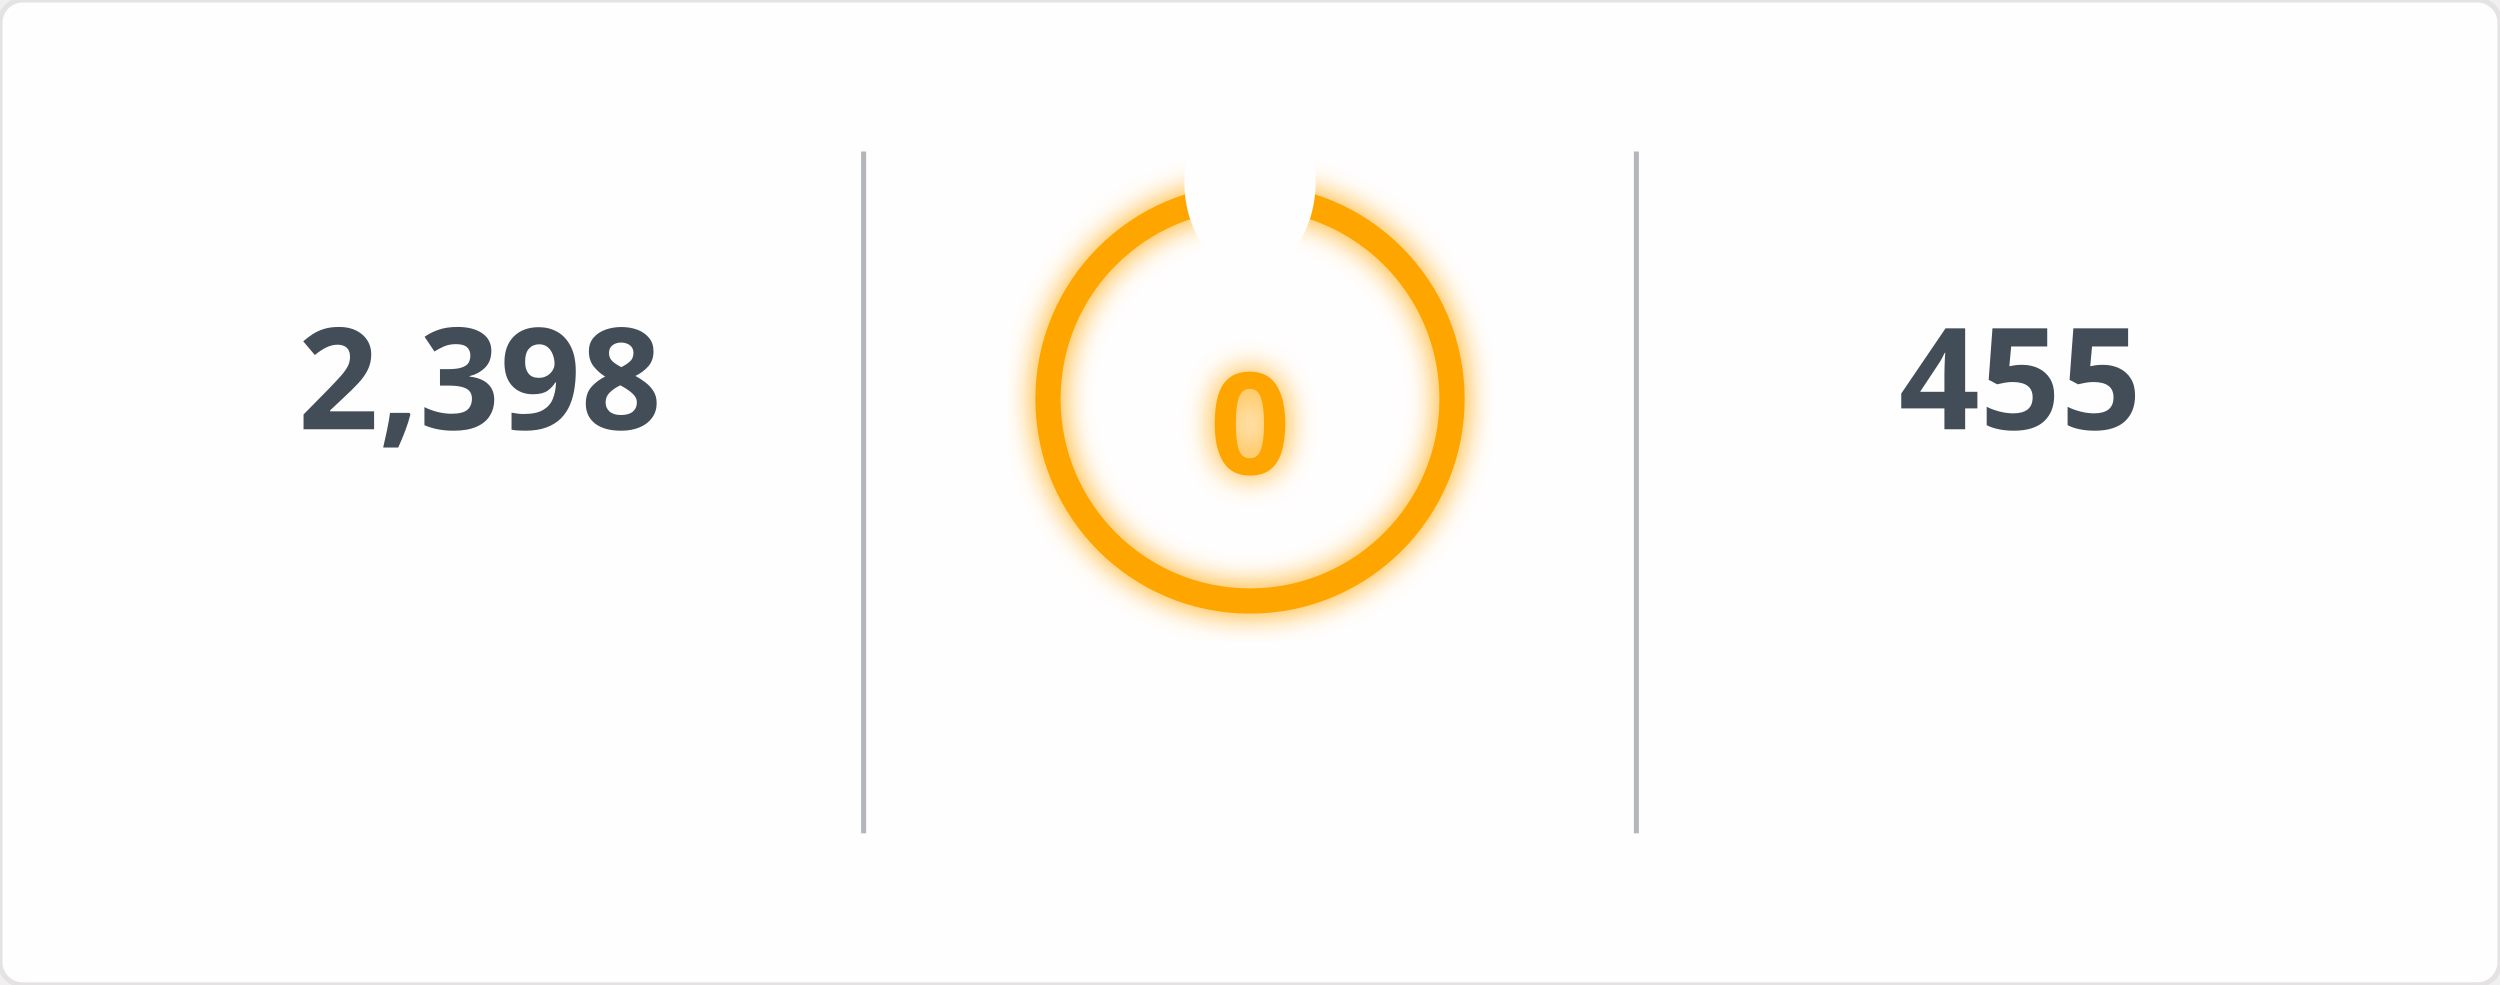
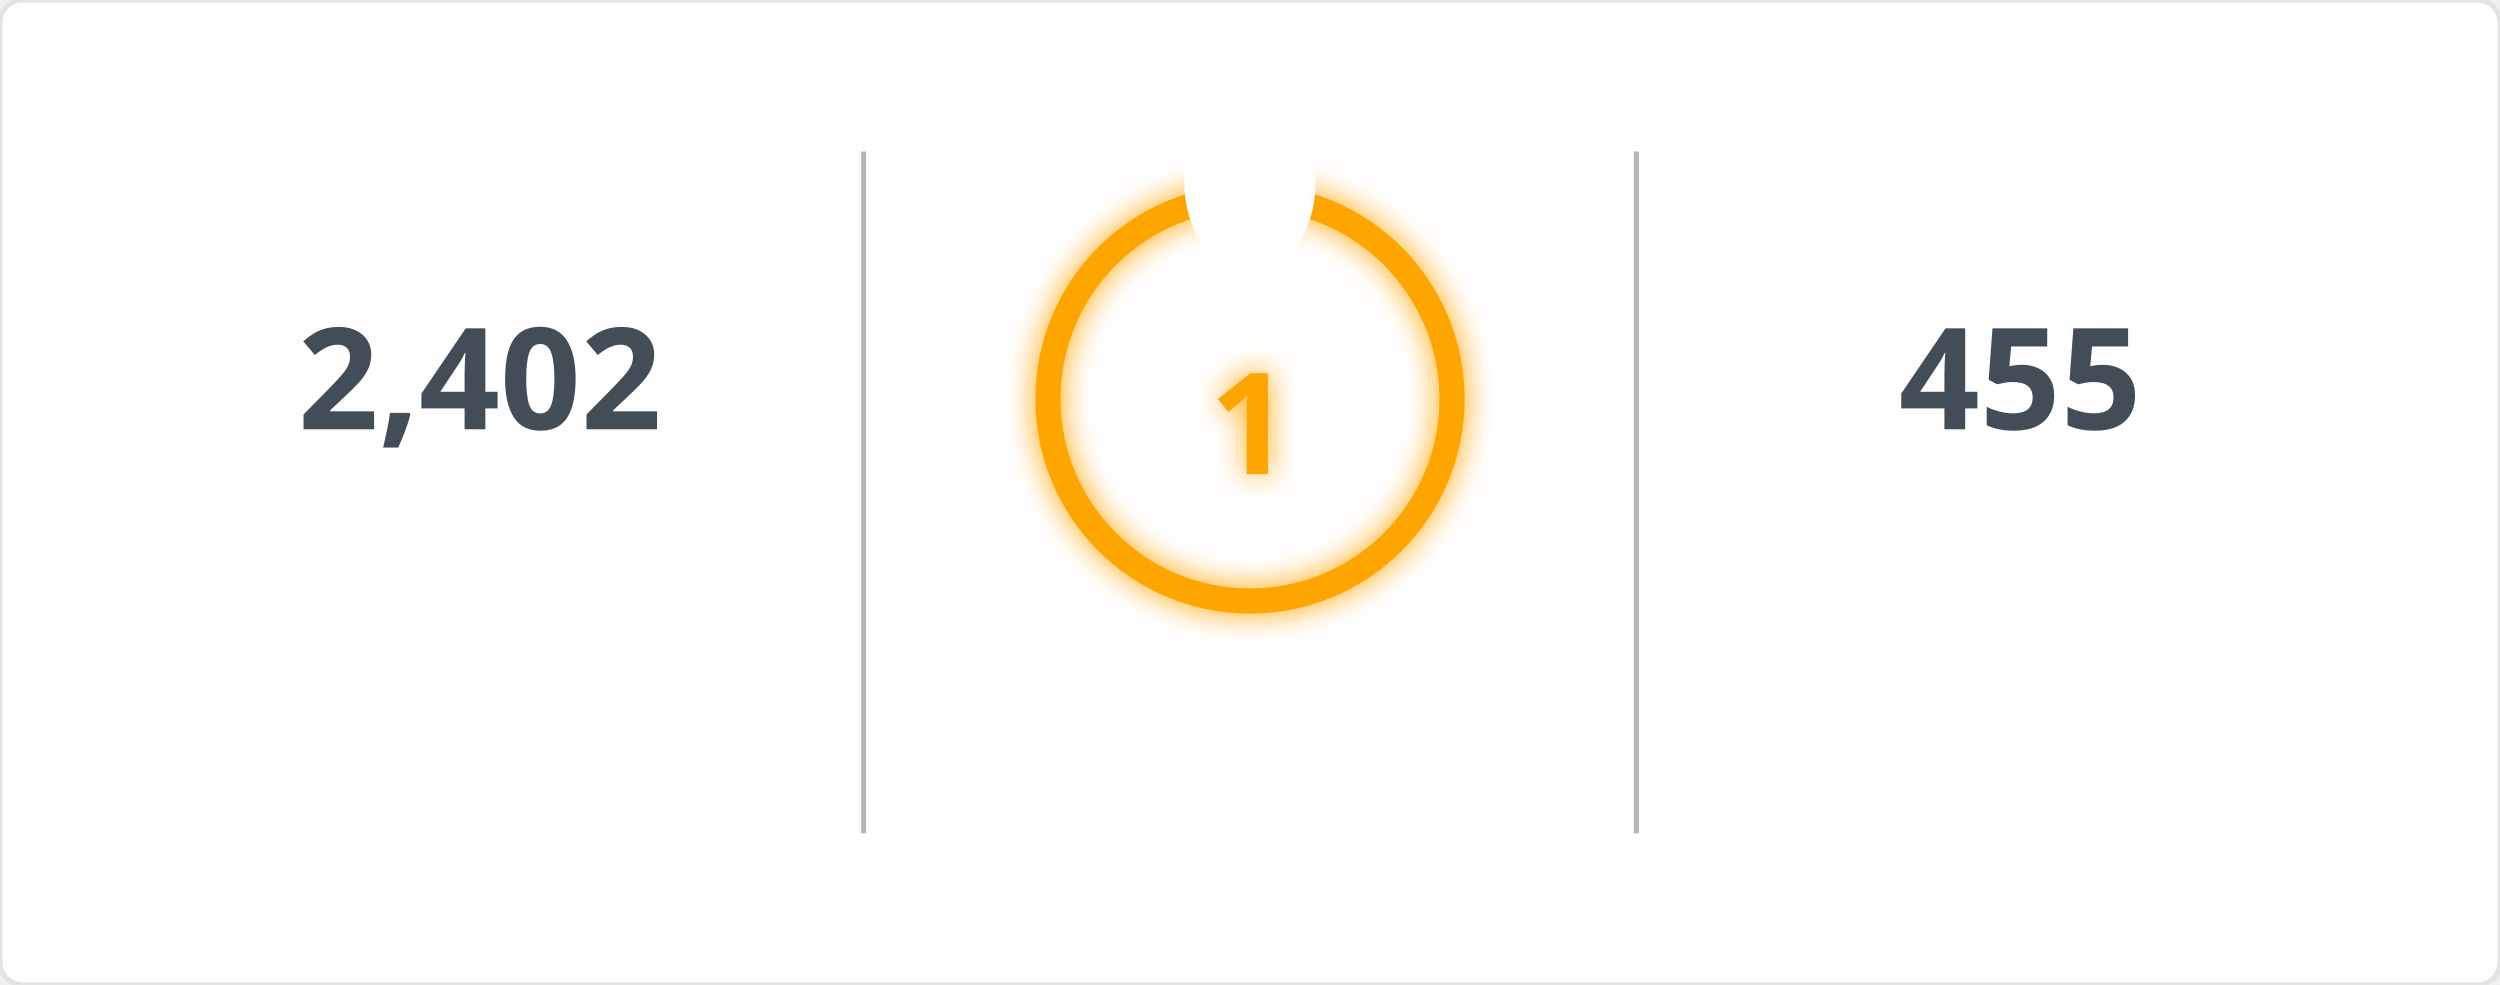
<svg xmlns="http://www.w3.org/2000/svg" width="495" height="195" viewBox="0 0 495 195">
  <defs>
    <filter id="glow" x="-50%" y="-50%" width="200%" height="200%">
      <feGaussianBlur in="SourceGraphic" stdDeviation="3" result="blur" />
      <feMerge>
        <feMergeNode in="blur" />
        <feMergeNode in="SourceGraphic" />
      </feMerge>
    </filter>
    <mask id="mask_out_ring_behind_fire">
      <rect width="495" height="195" fill="white" />
      <ellipse cx="247.5" cy="36" rx="13" ry="18" fill="black" />
    </mask>
  </defs>
  <style>
        @keyframes fadein {
          0% { opacity: 0; }
          100% { opacity: 1; }
        }
        @keyframes glowPulse {
          0% { opacity: 0.6; }
          50% { opacity: 1; }
          100% { opacity: 0.6; }
        }
        @keyframes currstreak {
          0% { font-size: 3px; opacity: 0.2; }
          80% { font-size: 34px; opacity: 1; }
          100% { font-size: 28px; opacity: 1; }
        }
        .header-fire { font: 600 20px 'Segoe UI', Ubuntu, Sans-Serif; fill: orange; filter: url(#glow); animation: glowPulse 2s infinite; }
        .header-text { font: 600 20px 'Segoe UI', Ubuntu, Sans-Serif; fill: black; }
        .stat { font: 700 28px 'Segoe UI', Ubuntu, Sans-Serif; fill: #434d58; text-anchor: middle; animation: fadein 0.6s forwards; }
        .label { font: 400 14px 'Segoe UI', Ubuntu, Sans-Serif; fill: #434d58; text-anchor: middle; opacity: 0; animation: fadein 0.8s forwards; }
        .range { font: 400 12px 'Segoe UI', Ubuntu, Sans-Serif; fill: #434d58; text-anchor: middle; opacity: 0; animation: fadein 1s forwards; }
        .circle-label { font: 700 28px 'Segoe UI', Ubuntu, Sans-Serif; fill: orange; text-anchor: middle; dominant-baseline: middle; filter: url(#glow); animation: currstreak 0.6s forwards; }
        .ring { stroke: orange; filter: url(#glow); animation: glowPulse 2s infinite; }
        .divider { stroke: #434d58; stroke-opacity: 0.4; stroke-width: 1; }
      </style>
  <rect width="100%" height="100%" fill="#fffefe" stroke="#e4e2e2" rx="4.5" />
  <line x1="171" y1="30" x2="171" y2="165" class="divider" />
  <line x1="324" y1="30" x2="324" y2="165" class="divider" />
-   <text x="95" y="85" class="stat">2,398</text>
+   <text x="95" y="85" class="stat">2,402</text>
  <text x="95" y="115" class="label">Total Contributions</text>
  <text x="95" y="145" class="range">Jul 10, 2023 - Present</text>
  <g mask="url(#mask_out_ring_behind_fire)">
    <circle cx="247.5" cy="79" r="40" stroke-width="5" class="ring" fill="none" />
  </g>
  <g transform="translate(247.5, 23.5)" style="opacity: 0; animation: fadein 0.5s linear forwards 0.6s">
    <path d="M -12 -0.5 L 15 -0.5 L 15 23.5 L -12 23.5 Z" fill="none" />
    <path d="M 1.5 0.67 C 1.5 0.67 2.24 3.32 2.24 5.47 C 2.24 7.53 0.89 9.2 -1.17 9.2 C -3.23 9.2 -4.79 7.53 -4.79 5.47 L -4.76 5.11 C -6.78 7.51 -8 10.62 -8 13.99 C -8 18.41 -4.42 22 0 22 C 4.42 22 8 18.41 8 13.99 C 8 8.6 5.41 3.79 1.5 0.67 Z M -0.29 19 C -2.07 19 -3.51 17.6 -3.51 15.86 C -3.51 14.24 -2.46 13.1 -0.7 12.74 C 1.07 12.38 2.9 11.53 3.92 10.16 C 4.31 11.45 4.51 12.81 4.51 14.2 C 4.51 16.85 2.36 19 -0.29 19 Z" fill="orange" filter="url(#glow)" />
  </g>
-   <text x="247.5" y="84" class="circle-label">0</text>
+   <text x="247.5" y="84" class="circle-label">1</text>
  <text x="247.5" y="144" class="label" style="fill: orange">Current Streak</text>
-   <text x="247.5" y="168" class="range" />
+   <text x="247.5" y="168" class="range">Sep 23, 2026 - Sep 23</text>
  <text x="400" y="85" class="stat">455</text>
  <text x="400" y="115" class="label">Longest Streak</text>
  <text x="400" y="145" class="range">Jun 24, 2025 - Sep 21</text>
</svg>
